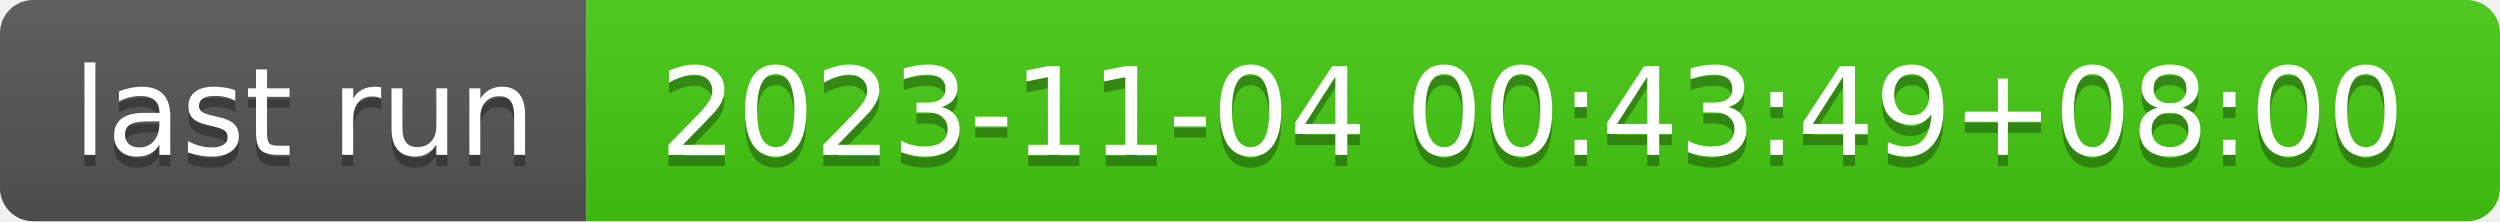
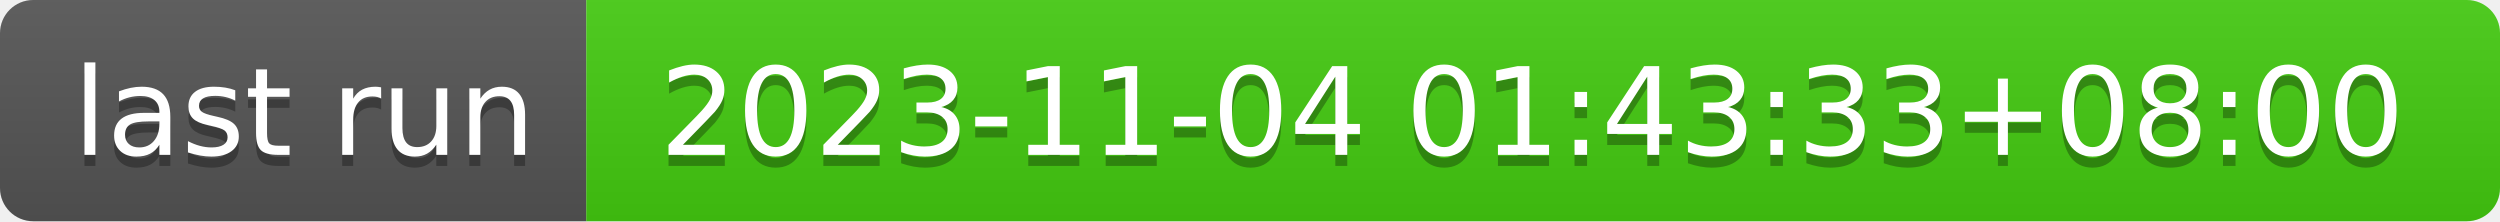
- <svg xmlns="http://www.w3.org/2000/svg" width="226" height="20" role="img" aria-label="last run: 2023-11-04 00:43:49+08:00">
+ <svg xmlns="http://www.w3.org/2000/svg" width="226" height="20" role="img" aria-label="last run: 2023-11-04 01:43:33+08:00">
  <linearGradient id="s" x2="0" y2="100%">
    <stop offset="0" stop-color="#bbb" stop-opacity=".1" />
    <stop offset="1" stop-opacity=".1" />
  </linearGradient>
  <clipPath id="r">
    <rect width="226" height="20" rx="3" fill="#fff" />
  </clipPath>
  <g clip-path="url(#r)">
    <rect width="53" height="20" fill="#555" />
    <rect x="53" width="173" height="20" fill="#4c1" />
    <rect width="226" height="20" fill="url(#s)" />
  </g>
  <g fill="#fff" text-anchor="middle" font-family="Verdana,Geneva,DejaVu Sans,sans-serif" text-rendering="geometricPrecision" font-size="110">
    <text aria-hidden="true" x="275" y="150" fill="#010101" fill-opacity=".3" transform="scale(.1)" textLength="430">last run</text>
    <text x="275" y="140" transform="scale(.1)" fill="#fff" textLength="430">last run</text>
-     <text aria-hidden="true" x="1385" y="150" fill="#010101" fill-opacity=".3" transform="scale(.1)" textLength="1630">2023-11-04 00:43:49+08:00</text>
-     <text x="1385" y="140" transform="scale(.1)" fill="#fff" textLength="1630">2023-11-04 00:43:49+08:00</text>
+     <text aria-hidden="true" x="1385" y="150" fill="#010101" fill-opacity=".3" transform="scale(.1)" textLength="1630">2023-11-04 01:43:33+08:00</text>
+     <text x="1385" y="140" transform="scale(.1)" fill="#fff" textLength="1630">2023-11-04 01:43:33+08:00</text>
  </g>
</svg>
